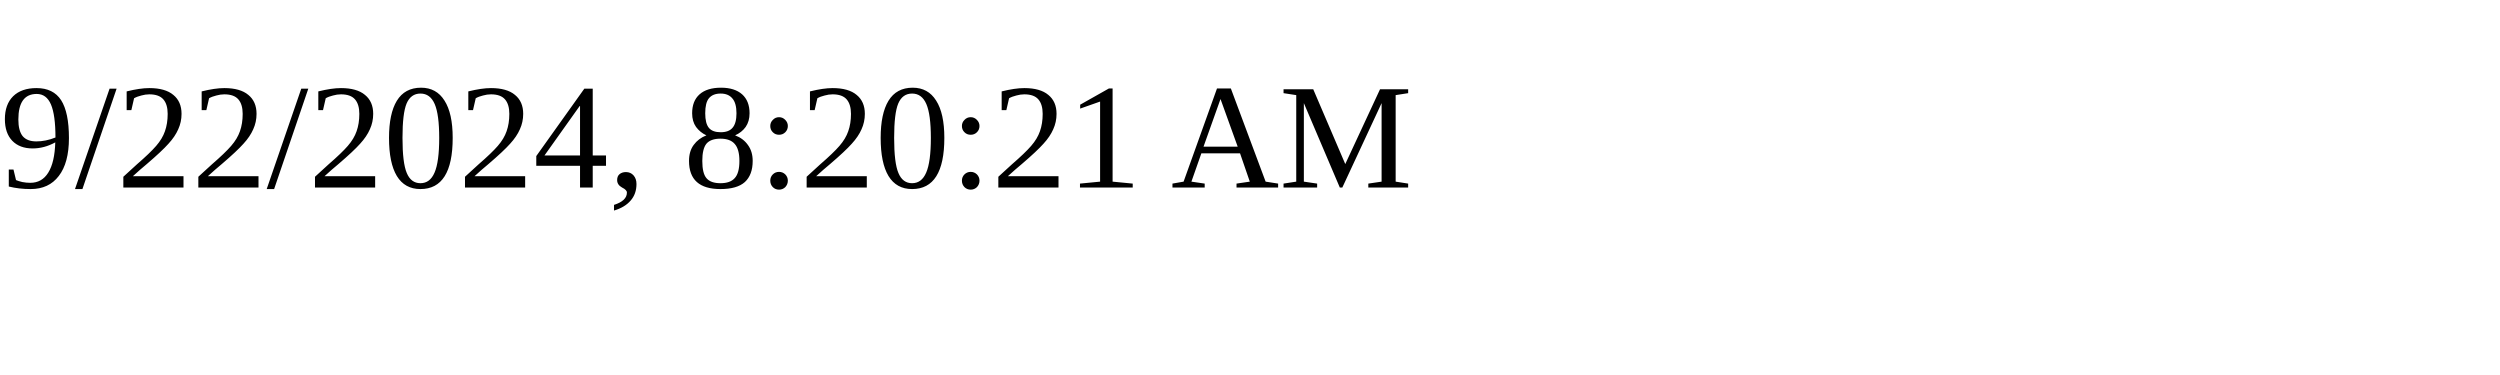
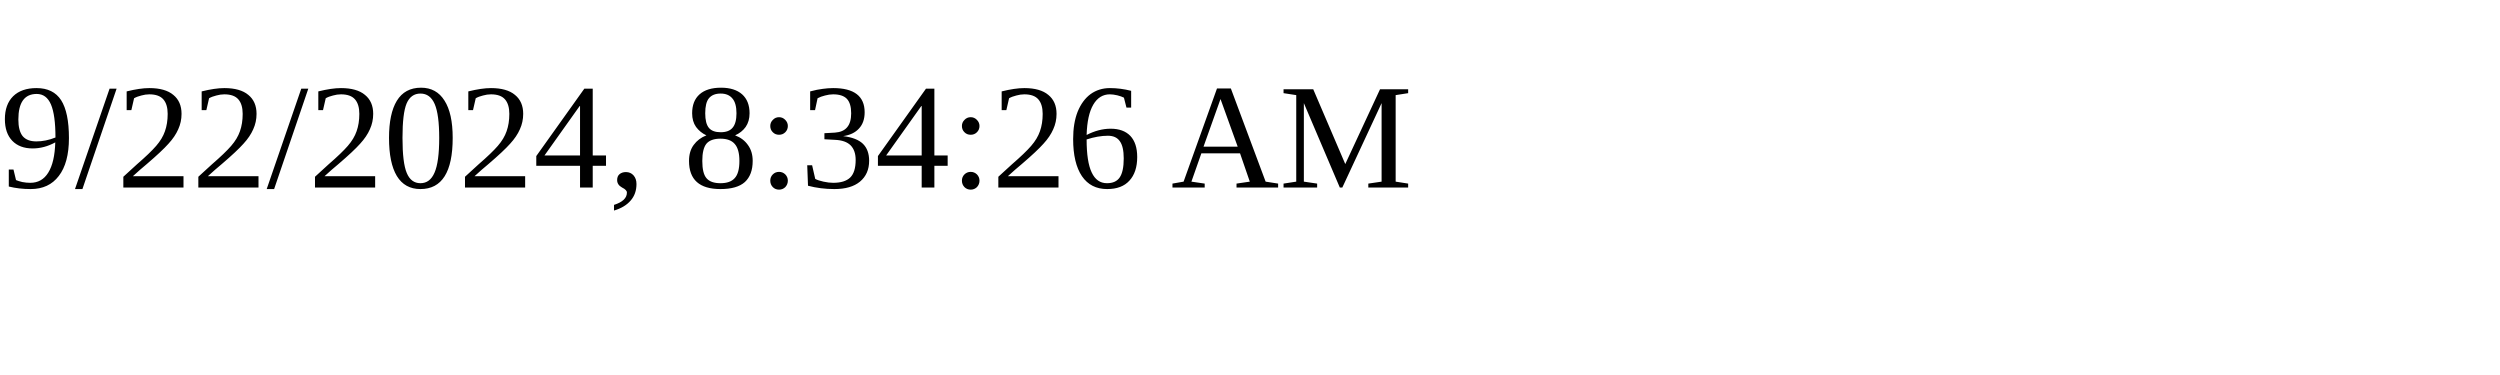
<svg xmlns="http://www.w3.org/2000/svg" height="30" width="200">
-   <text x="0" y="15">9/22/2024, 8:20:21 AM</text>
+   <text x="0" y="15">9/22/2024, 8:34:26 AM</text>
</svg>
